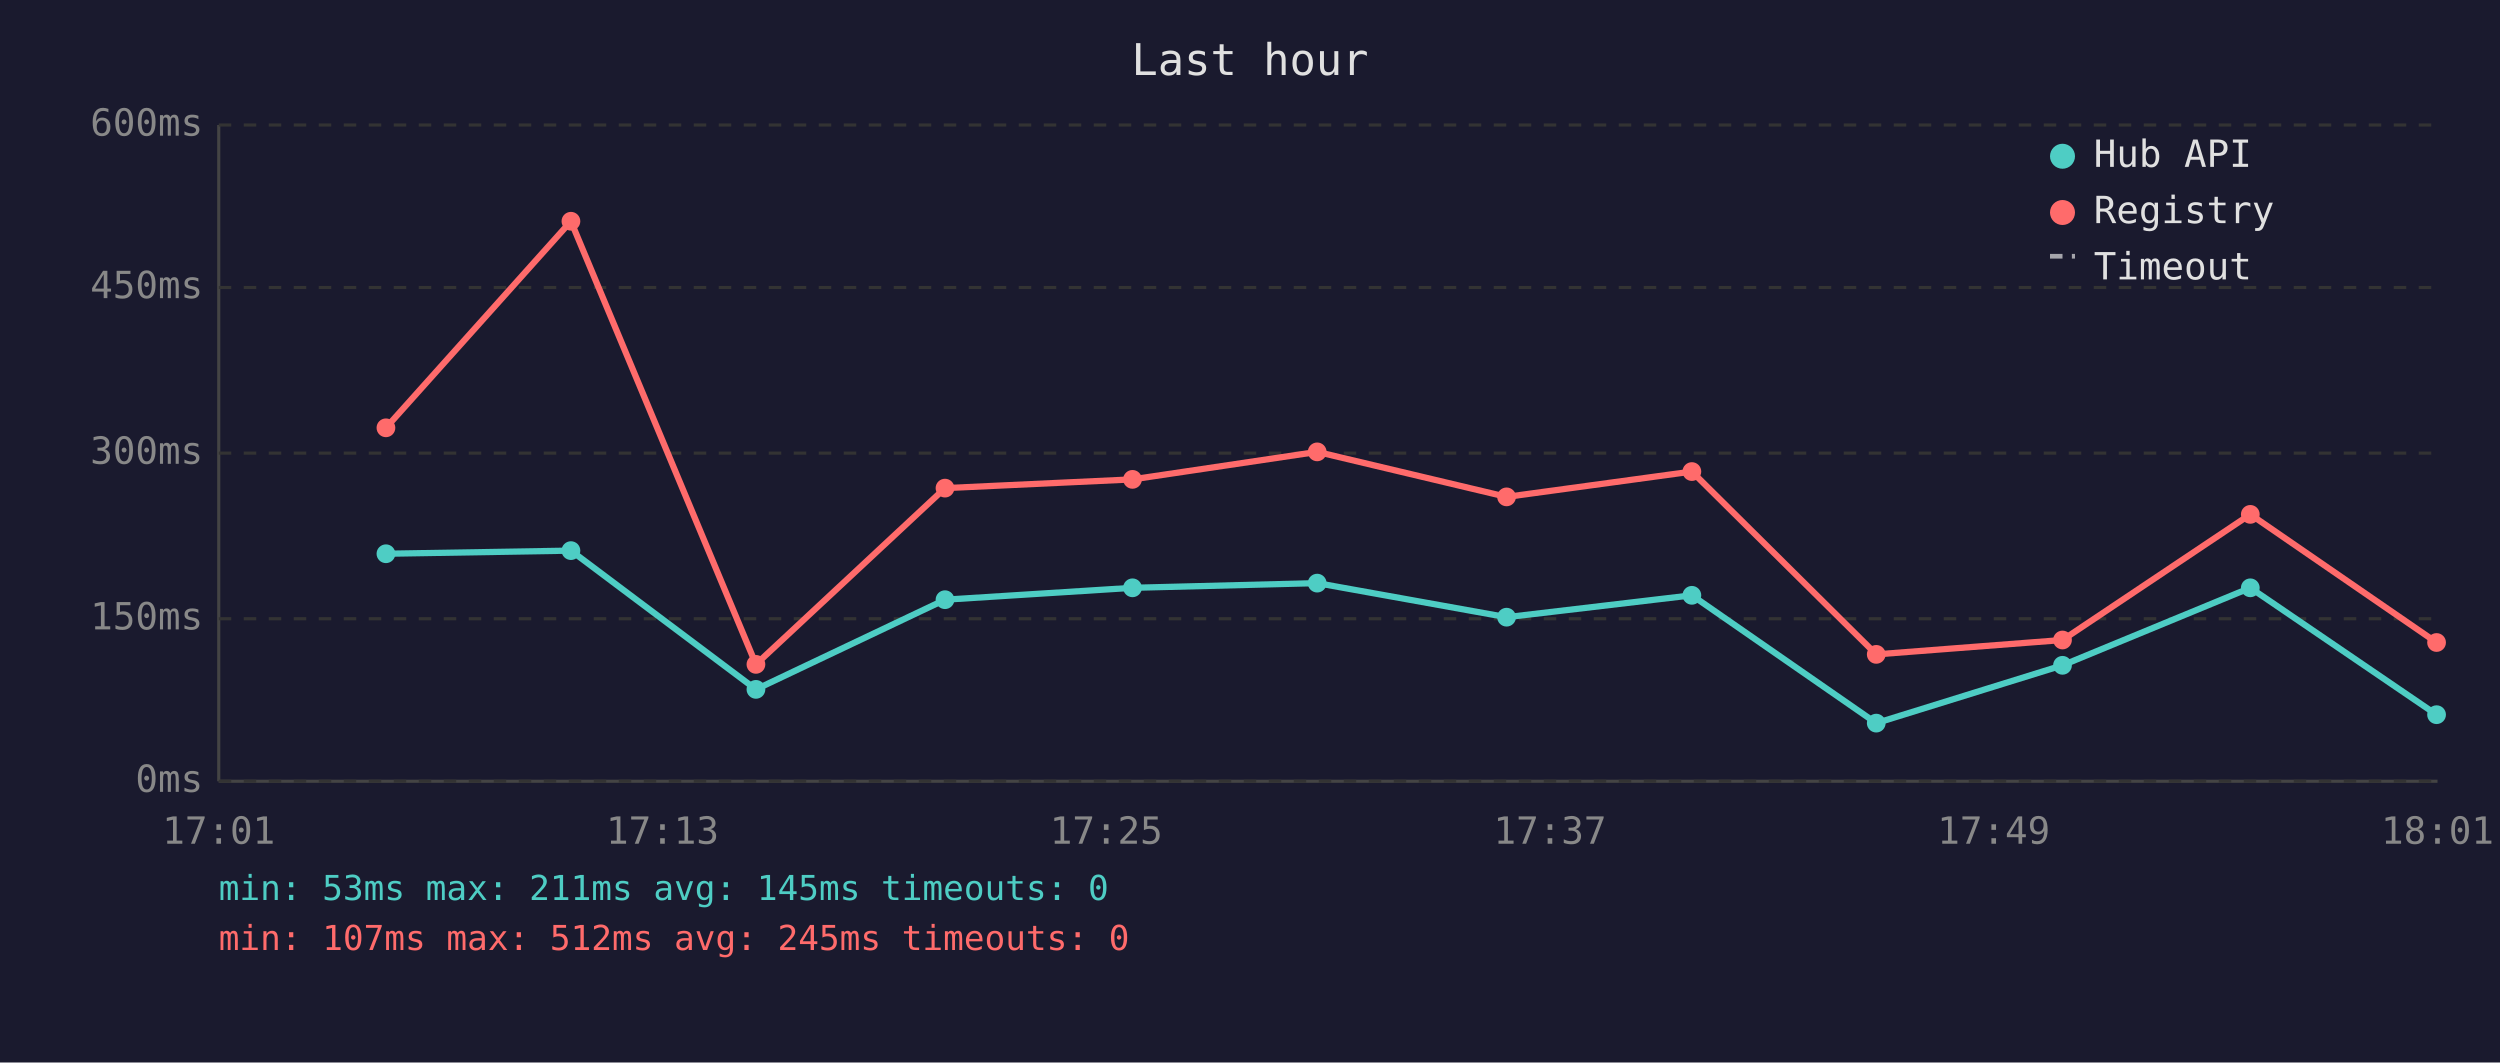
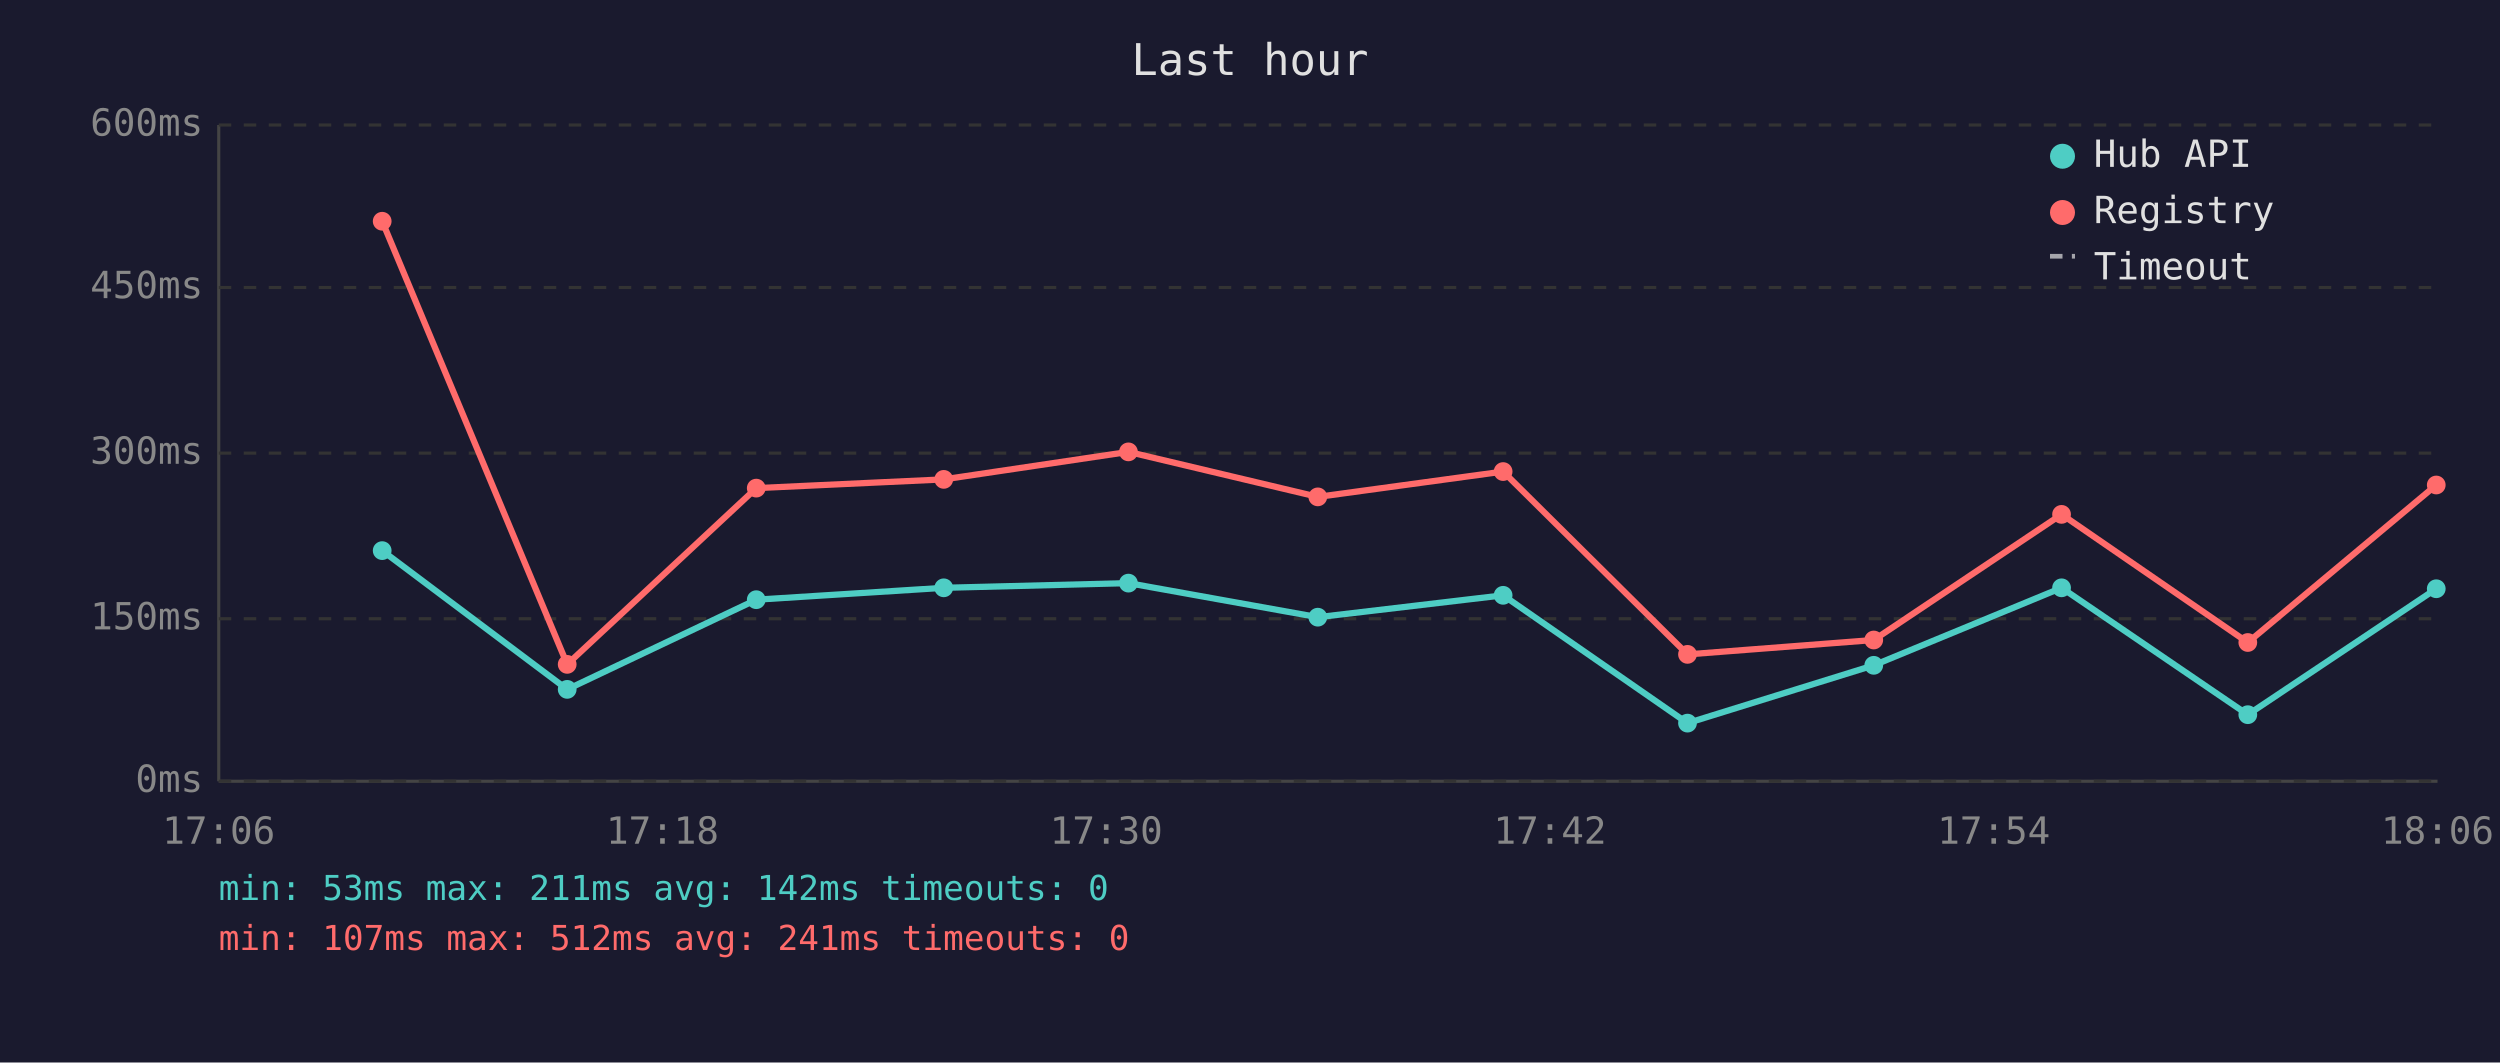
<svg xmlns="http://www.w3.org/2000/svg" viewBox="0 0 800 340" font-family="monospace" font-size="12">
  <rect width="800" height="340" fill="#1a1a2e" />
  <text x="400" y="24" fill="#e0e0e0" font-size="14" text-anchor="middle">Last hour</text>
  <line x1="70" y1="40" x2="70" y2="250" stroke="#444" stroke-width="1" />
  <line x1="70" y1="250" x2="780" y2="250" stroke="#444" stroke-width="1" />
  <line x1="70" y1="250" x2="780" y2="250" stroke="#333" stroke-width="1" stroke-dasharray="4" />
  <text x="65" y="250" fill="#888" text-anchor="end" dominant-baseline="middle">0ms</text>
  <line x1="70" y1="198" x2="780" y2="198" stroke="#333" stroke-width="1" stroke-dasharray="4" />
  <text x="65" y="198" fill="#888" text-anchor="end" dominant-baseline="middle">150ms</text>
  <line x1="70" y1="145" x2="780" y2="145" stroke="#333" stroke-width="1" stroke-dasharray="4" />
  <text x="65" y="145" fill="#888" text-anchor="end" dominant-baseline="middle">300ms</text>
  <line x1="70" y1="92" x2="780" y2="92" stroke="#333" stroke-width="1" stroke-dasharray="4" />
  <text x="65" y="92" fill="#888" text-anchor="end" dominant-baseline="middle">450ms</text>
  <line x1="70" y1="40" x2="780" y2="40" stroke="#333" stroke-width="1" stroke-dasharray="4" />
  <text x="65" y="40" fill="#888" text-anchor="end" dominant-baseline="middle">600ms</text>
-   <text x="70" y="270" fill="#888" text-anchor="middle">17:01</text>
-   <text x="212" y="270" fill="#888" text-anchor="middle">17:13</text>
-   <text x="354" y="270" fill="#888" text-anchor="middle">17:25</text>
-   <text x="496" y="270" fill="#888" text-anchor="middle">17:37</text>
-   <text x="638" y="270" fill="#888" text-anchor="middle">17:49</text>
-   <text x="780" y="270" fill="#888" text-anchor="middle">18:01</text>
-   <polyline points="123.5,177.2 182.7,176.2 241.9,220.6 302.4,191.9 362.4,188.1 421.5,186.6 482.1,197.5 541.4,190.5 600.4,231.4 660.0,212.9 720.1,188.1 779.7,228.7" fill="none" stroke="#4ecdc4" stroke-width="2" opacity="1" />
-   <circle cx="123.5" cy="177.2" r="3" fill="#4ecdc4" />
-   <circle cx="182.7" cy="176.2" r="3" fill="#4ecdc4" />
-   <circle cx="241.9" cy="220.6" r="3" fill="#4ecdc4" />
-   <circle cx="302.4" cy="191.9" r="3" fill="#4ecdc4" />
-   <circle cx="362.4" cy="188.1" r="3" fill="#4ecdc4" />
-   <circle cx="421.5" cy="186.6" r="3" fill="#4ecdc4" />
-   <circle cx="482.1" cy="197.5" r="3" fill="#4ecdc4" />
-   <circle cx="541.4" cy="190.5" r="3" fill="#4ecdc4" />
-   <circle cx="600.4" cy="231.4" r="3" fill="#4ecdc4" />
-   <circle cx="660.0" cy="212.9" r="3" fill="#4ecdc4" />
-   <circle cx="720.1" cy="188.1" r="3" fill="#4ecdc4" />
-   <circle cx="779.7" cy="228.7" r="3" fill="#4ecdc4" />
-   <polyline points="123.5,136.9 182.7,70.8 241.9,212.6 302.4,156.2 362.4,153.4 421.5,144.6 482.1,159.0 541.4,150.9 600.4,209.4 660.0,204.8 720.1,164.6 779.7,205.6" fill="none" stroke="#ff6b6b" stroke-width="2" opacity="1" />
-   <circle cx="123.5" cy="136.9" r="3" fill="#ff6b6b" />
-   <circle cx="182.7" cy="70.8" r="3" fill="#ff6b6b" />
-   <circle cx="241.9" cy="212.6" r="3" fill="#ff6b6b" />
-   <circle cx="302.4" cy="156.2" r="3" fill="#ff6b6b" />
-   <circle cx="362.4" cy="153.4" r="3" fill="#ff6b6b" />
-   <circle cx="421.5" cy="144.6" r="3" fill="#ff6b6b" />
-   <circle cx="482.1" cy="159.0" r="3" fill="#ff6b6b" />
-   <circle cx="541.4" cy="150.9" r="3" fill="#ff6b6b" />
-   <circle cx="600.4" cy="209.4" r="3" fill="#ff6b6b" />
-   <circle cx="660.0" cy="204.8" r="3" fill="#ff6b6b" />
-   <circle cx="720.1" cy="164.6" r="3" fill="#ff6b6b" />
-   <circle cx="779.7" cy="205.6" r="3" fill="#ff6b6b" />
+   <text x="70" y="270" fill="#888" text-anchor="middle">17:06</text>
+   <text x="212" y="270" fill="#888" text-anchor="middle">17:18</text>
+   <text x="354" y="270" fill="#888" text-anchor="middle">17:30</text>
+   <text x="496" y="270" fill="#888" text-anchor="middle">17:42</text>
+   <text x="638" y="270" fill="#888" text-anchor="middle">17:54</text>
+   <text x="780" y="270" fill="#888" text-anchor="middle">18:06</text>
+   <polyline points="122.3,176.2 181.5,220.6 242.0,191.9 302.0,188.1 361.1,186.6 421.7,197.5 481.0,190.5 540.0,231.4 599.6,212.9 659.7,188.1 719.3,228.7 779.6,188.4" fill="none" stroke="#4ecdc4" stroke-width="2" opacity="1" />
+   <circle cx="122.3" cy="176.2" r="3" fill="#4ecdc4" />
+   <circle cx="181.5" cy="220.6" r="3" fill="#4ecdc4" />
+   <circle cx="242.0" cy="191.9" r="3" fill="#4ecdc4" />
+   <circle cx="302.0" cy="188.1" r="3" fill="#4ecdc4" />
+   <circle cx="361.1" cy="186.6" r="3" fill="#4ecdc4" />
+   <circle cx="421.7" cy="197.5" r="3" fill="#4ecdc4" />
+   <circle cx="481.0" cy="190.5" r="3" fill="#4ecdc4" />
+   <circle cx="540.0" cy="231.4" r="3" fill="#4ecdc4" />
+   <circle cx="599.6" cy="212.9" r="3" fill="#4ecdc4" />
+   <circle cx="659.7" cy="188.1" r="3" fill="#4ecdc4" />
+   <circle cx="719.3" cy="228.7" r="3" fill="#4ecdc4" />
+   <circle cx="779.6" cy="188.4" r="3" fill="#4ecdc4" />
+   <polyline points="122.3,70.8 181.5,212.6 242.0,156.2 302.0,153.4 361.1,144.6 421.7,159.0 481.0,150.9 540.0,209.4 599.6,204.8 659.7,164.6 719.3,205.6 779.6,155.2" fill="none" stroke="#ff6b6b" stroke-width="2" opacity="1" />
+   <circle cx="122.3" cy="70.8" r="3" fill="#ff6b6b" />
+   <circle cx="181.5" cy="212.6" r="3" fill="#ff6b6b" />
+   <circle cx="242.0" cy="156.2" r="3" fill="#ff6b6b" />
+   <circle cx="302.0" cy="153.4" r="3" fill="#ff6b6b" />
+   <circle cx="361.1" cy="144.6" r="3" fill="#ff6b6b" />
+   <circle cx="421.7" cy="159.0" r="3" fill="#ff6b6b" />
+   <circle cx="481.0" cy="150.9" r="3" fill="#ff6b6b" />
+   <circle cx="540.0" cy="209.4" r="3" fill="#ff6b6b" />
+   <circle cx="599.6" cy="204.8" r="3" fill="#ff6b6b" />
+   <circle cx="659.7" cy="164.6" r="3" fill="#ff6b6b" />
+   <circle cx="719.3" cy="205.6" r="3" fill="#ff6b6b" />
+   <circle cx="779.6" cy="155.2" r="3" fill="#ff6b6b" />
  <circle cx="660" cy="50" r="4" fill="#4ecdc4" />
  <text x="670" y="50" fill="#e0e0e0" dominant-baseline="middle">Hub API</text>
  <circle cx="660" cy="68" r="4" fill="#ff6b6b" />
  <text x="670" y="68" fill="#e0e0e0" dominant-baseline="middle">Registry</text>
  <line x1="656" y1="82" x2="664" y2="82" stroke="#e0e0e0" stroke-width="1.5" stroke-dasharray="4,3" opacity="0.7" />
  <text x="670" y="86" fill="#e0e0e0" dominant-baseline="middle">Timeout</text>
-   <text x="70" y="288" fill="#4ecdc4" font-size="11">min: 53ms  max: 211ms  avg: 145ms  timeouts: 0</text>
-   <text x="70" y="304" fill="#ff6b6b" font-size="11">min: 107ms  max: 512ms  avg: 245ms  timeouts: 0</text>
+   <text x="70" y="288" fill="#4ecdc4" font-size="11">min: 53ms  max: 211ms  avg: 142ms  timeouts: 0</text>
+   <text x="70" y="304" fill="#ff6b6b" font-size="11">min: 107ms  max: 512ms  avg: 241ms  timeouts: 0</text>
</svg>
